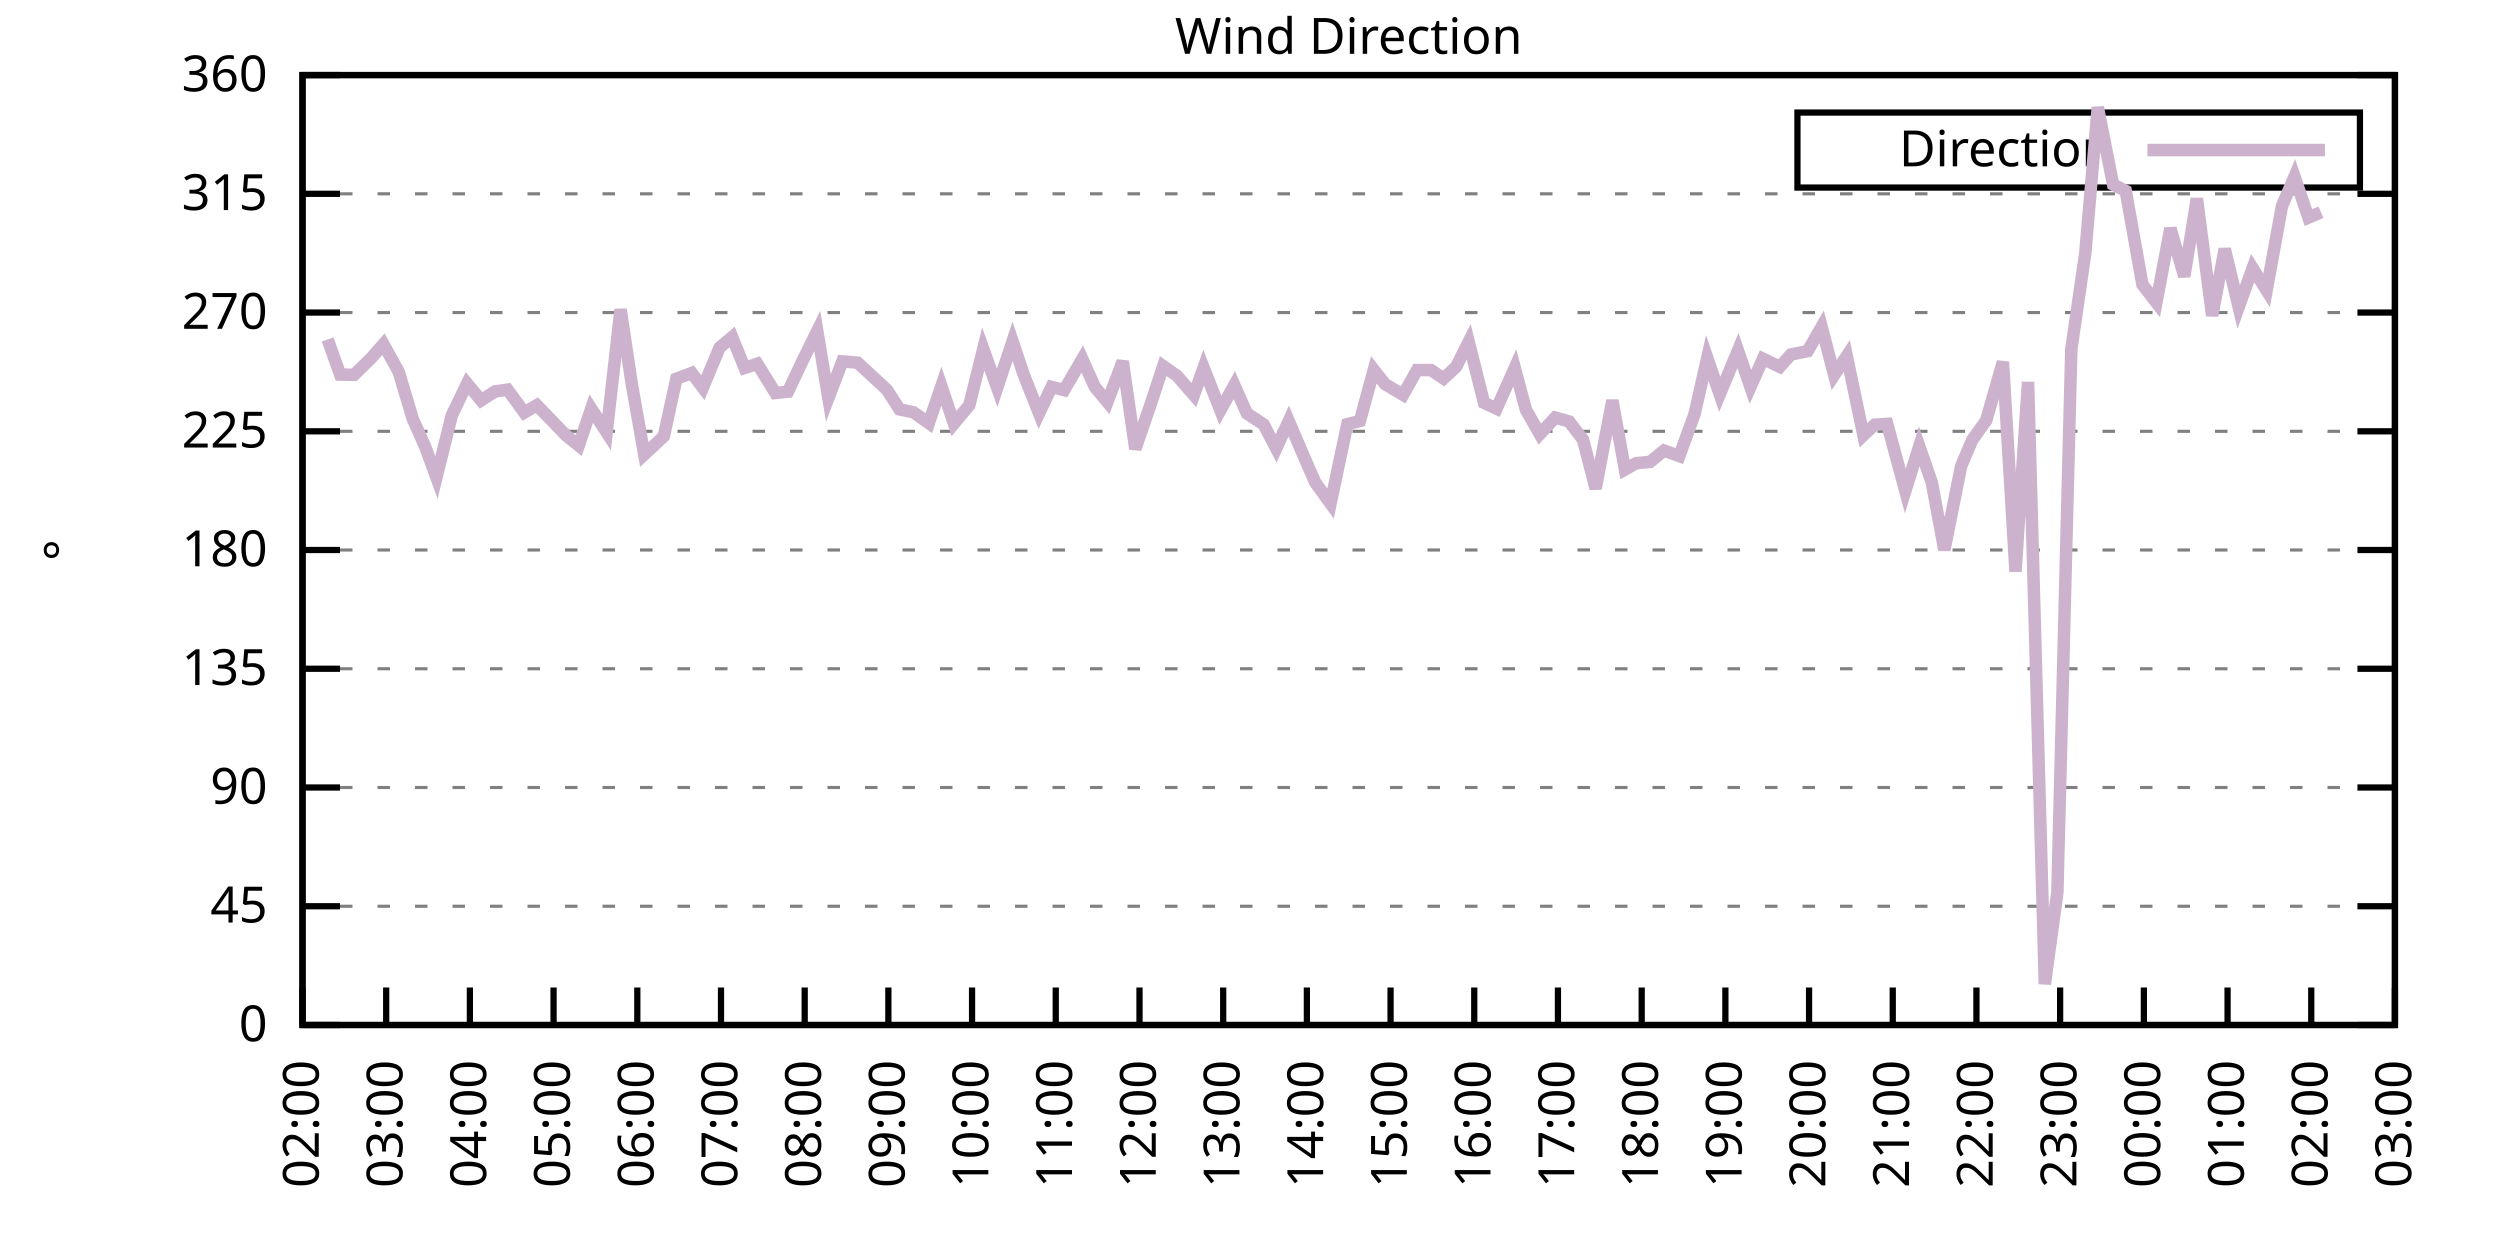
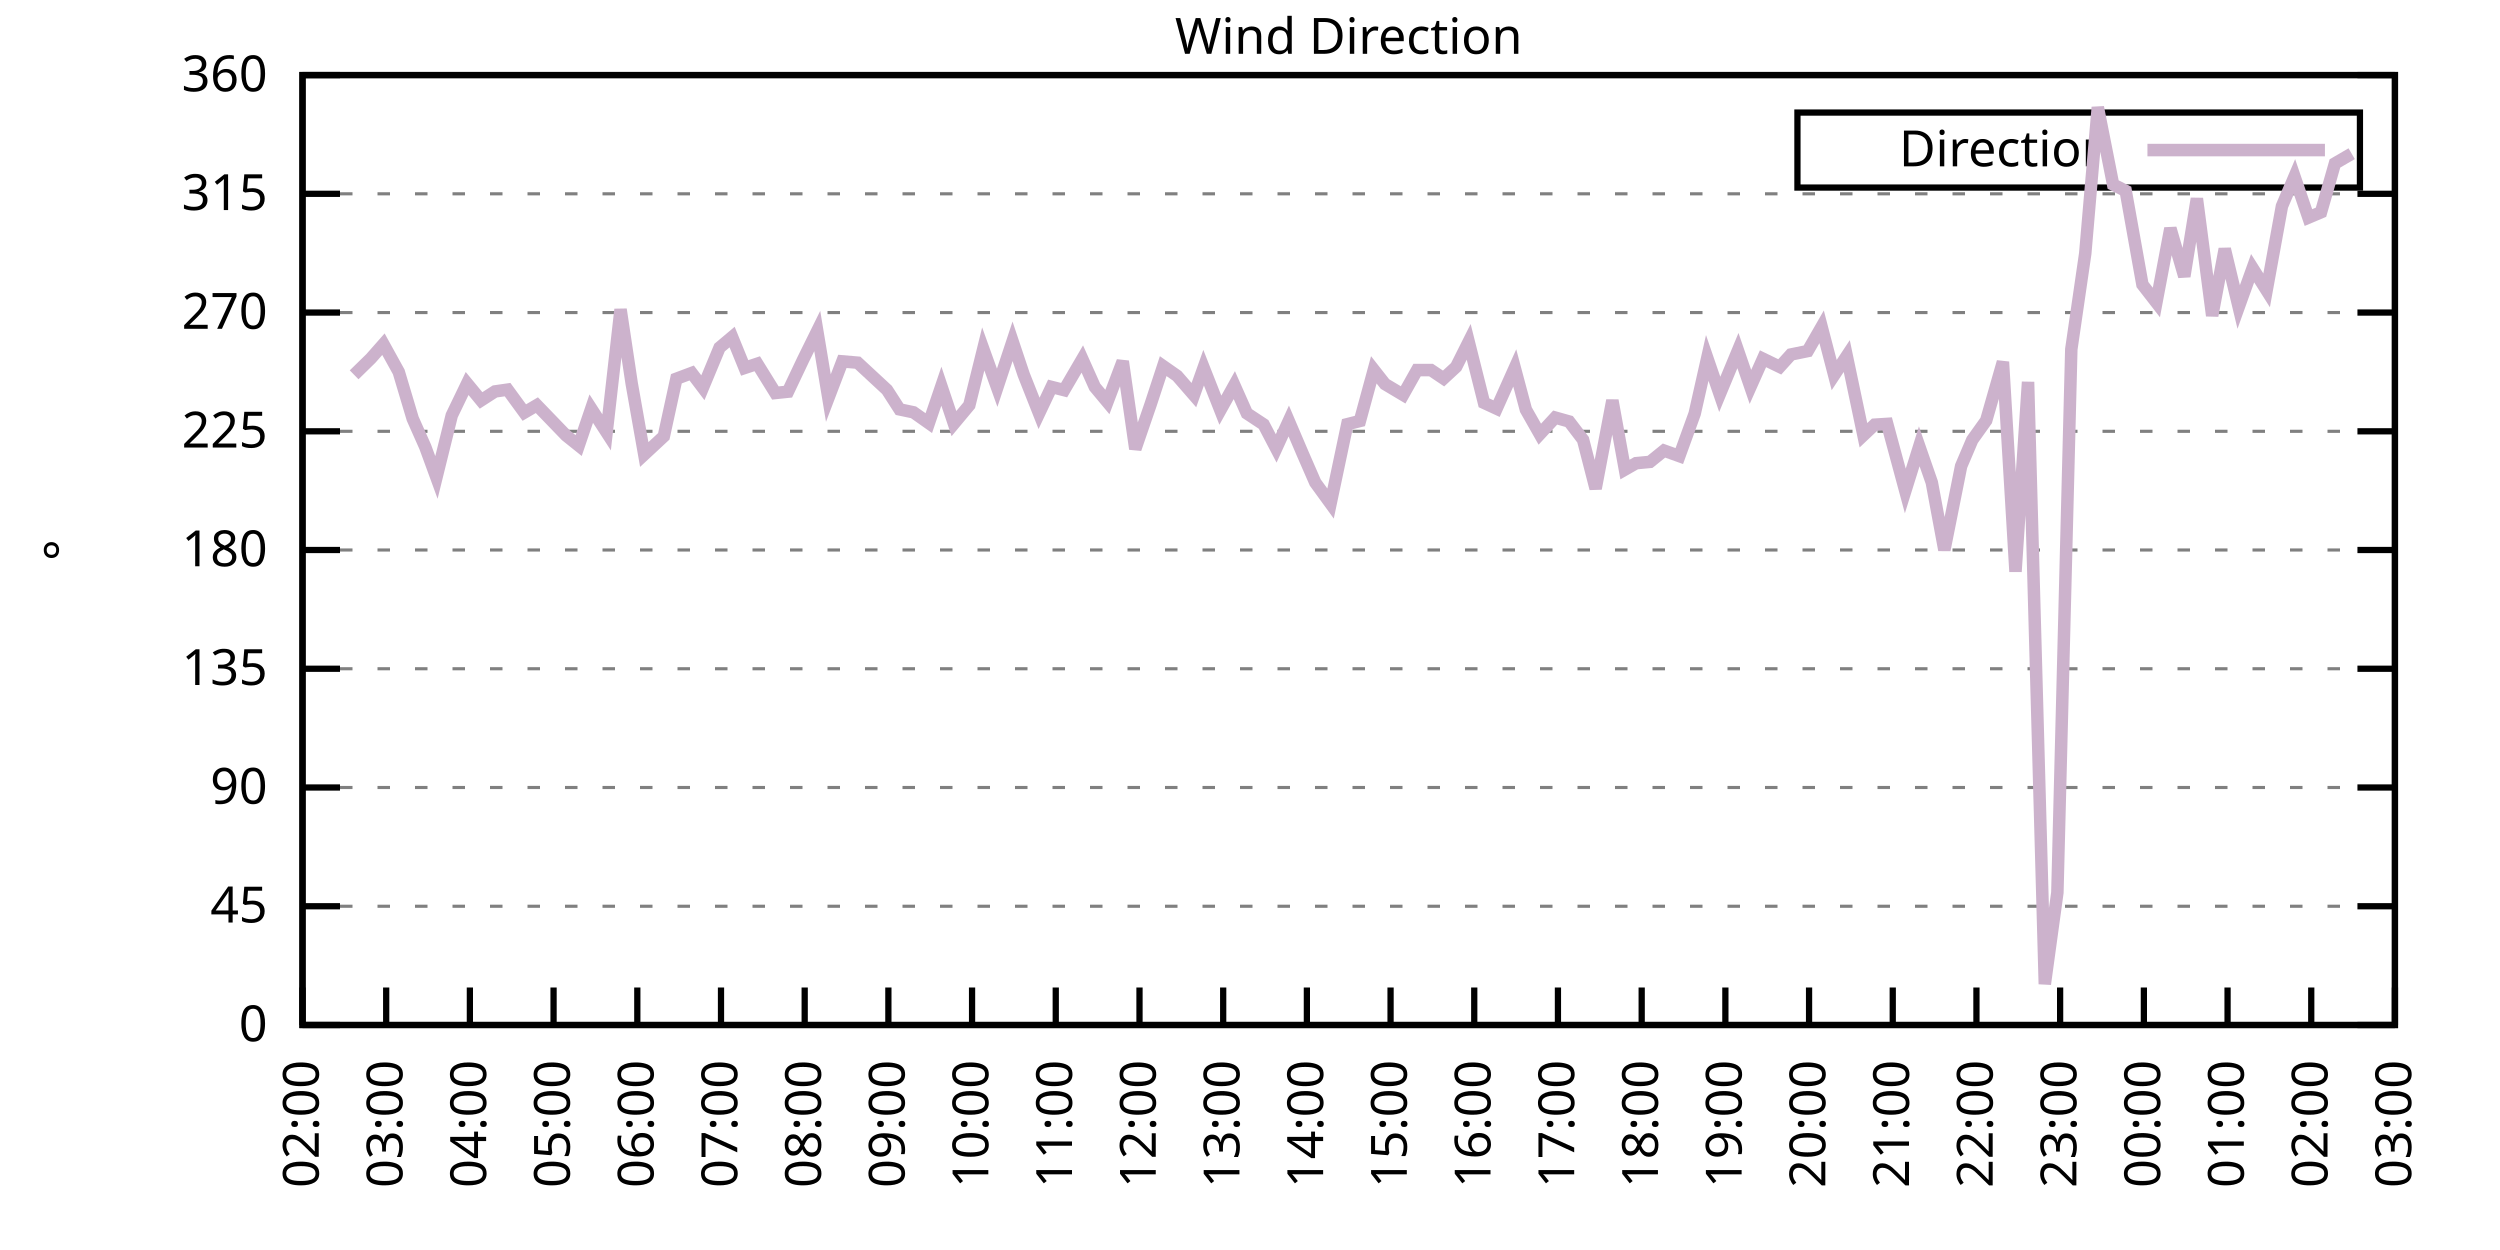
<svg xmlns="http://www.w3.org/2000/svg" xmlns:xlink="http://www.w3.org/1999/xlink" width="400" height="200" viewBox="0 0 400 200">
  <g id="gnuplot_canvas">
    <rect x="0" y="0" width="400" height="200" fill="none" />
    <defs>
      <circle id="gpDot" r="0.5" stroke-width="0.5" stroke="currentColor" />
      <path id="gpPt0" stroke-width="0.333" stroke="currentColor" d="M-1,0 h2 M0,-1 v2" />
      <path id="gpPt1" stroke-width="0.333" stroke="currentColor" d="M-1,-1 L1,1 M1,-1 L-1,1" />
      <path id="gpPt2" stroke-width="0.333" stroke="currentColor" d="M-1,0 L1,0 M0,-1 L0,1 M-1,-1 L1,1 M-1,1 L1,-1" />
      <rect id="gpPt3" stroke-width="0.333" stroke="currentColor" x="-1" y="-1" width="2" height="2" />
      <rect id="gpPt4" stroke-width="0.333" stroke="currentColor" fill="currentColor" x="-1" y="-1" width="2" height="2" />
      <circle id="gpPt5" stroke-width="0.333" stroke="currentColor" cx="0" cy="0" r="1" />
      <use xlink:href="#gpPt5" id="gpPt6" fill="currentColor" stroke="none" />
      <path id="gpPt7" stroke-width="0.333" stroke="currentColor" d="M0,-1.33 L-1.33,0.67 L1.33,0.67 z" />
      <use xlink:href="#gpPt7" id="gpPt8" fill="currentColor" stroke="none" />
      <use xlink:href="#gpPt7" id="gpPt9" stroke="currentColor" transform="rotate(180)" />
      <use xlink:href="#gpPt9" id="gpPt10" fill="currentColor" stroke="none" />
      <use xlink:href="#gpPt3" id="gpPt11" stroke="currentColor" transform="rotate(45)" />
      <use xlink:href="#gpPt11" id="gpPt12" fill="currentColor" stroke="none" />
      <path id="gpPt13" stroke-width="0.333" stroke="currentColor" d="M0,1.330 L1.265,0.411 L0.782,-1.067 L-0.782,-1.076 L-1.265,0.411 z" />
      <use xlink:href="#gpPt13" id="gpPt14" fill="currentColor" stroke="none" />
      <filter id="textbox" filterUnits="objectBoundingBox" x="0" y="0" height="1" width="1">
        <feFlood flood-color="white" flood-opacity="1" result="bgnd" />
        <feComposite in="SourceGraphic" in2="bgnd" operator="atop" />
      </filter>
      <filter id="greybox" filterUnits="objectBoundingBox" x="0" y="0" height="1" width="1">
        <feFlood flood-color="lightgrey" flood-opacity="1" result="grey" />
        <feComposite in="SourceGraphic" in2="grey" operator="atop" />
      </filter>
    </defs>
    <g fill="none" color="white" stroke="currentColor" stroke-width="1.00" stroke-linecap="butt" stroke-linejoin="miter">
</g>
    <g fill="none" color="black" stroke="currentColor" stroke-width="1.00" stroke-linecap="butt" stroke-linejoin="miter">
      <g stroke="none" shape-rendering="crispEdges">
        <polygon fill="rgb(255, 255, 255)" points="48.40,164.00 383.18,164.00 383.18,12.02 48.40,12.02 " />
      </g>
    </g>
    <g fill="none" color="black" stroke="currentColor" stroke-width="1.00" stroke-linecap="butt" stroke-linejoin="miter">
</g>
    <g fill="none" color="black" stroke="black" stroke-width="0.50" stroke-linecap="butt" stroke-linejoin="miter">
</g>
    <g fill="none" color="gray" stroke="currentColor" stroke-width="0.50" stroke-linecap="butt" stroke-linejoin="miter">
      <path stroke="gray" stroke-dasharray="2,4" class="gridline" d="M48.40,164.00 L383.19,164.00  " />
    </g>
    <g fill="none" color="gray" stroke="gray" stroke-width="1.00" stroke-linecap="butt" stroke-linejoin="miter">
</g>
    <g fill="none" color="black" stroke="currentColor" stroke-width="1.00" stroke-linecap="butt" stroke-linejoin="miter">
      <path stroke="black" d="M48.40,164.00 L54.40,164.00 M383.19,164.00 L377.19,164.00  " />
      <g transform="translate(42.80,166.60)" stroke="none" fill="black" font-family="Sans" font-size="8.00" text-anchor="end">
        <text>
          <tspan font-family="Sans"> 0</tspan>
        </text>
      </g>
    </g>
    <g fill="none" color="black" stroke="currentColor" stroke-width="1.00" stroke-linecap="butt" stroke-linejoin="miter">
</g>
    <g fill="none" color="black" stroke="black" stroke-width="0.50" stroke-linecap="butt" stroke-linejoin="miter">
</g>
    <g fill="none" color="gray" stroke="currentColor" stroke-width="0.50" stroke-linecap="butt" stroke-linejoin="miter">
      <path stroke="gray" stroke-dasharray="2,4" class="gridline" d="M48.40,145.00 L383.19,145.00  " />
    </g>
    <g fill="none" color="gray" stroke="gray" stroke-width="1.00" stroke-linecap="butt" stroke-linejoin="miter">
</g>
    <g fill="none" color="black" stroke="currentColor" stroke-width="1.00" stroke-linecap="butt" stroke-linejoin="miter">
      <path stroke="black" d="M48.40,145.00 L54.40,145.00 M383.19,145.00 L377.19,145.00  " />
      <g transform="translate(42.80,147.60)" stroke="none" fill="black" font-family="Sans" font-size="8.00" text-anchor="end">
        <text>
          <tspan font-family="Sans"> 45</tspan>
        </text>
      </g>
    </g>
    <g fill="none" color="black" stroke="currentColor" stroke-width="1.00" stroke-linecap="butt" stroke-linejoin="miter">
</g>
    <g fill="none" color="black" stroke="black" stroke-width="0.50" stroke-linecap="butt" stroke-linejoin="miter">
</g>
    <g fill="none" color="gray" stroke="currentColor" stroke-width="0.50" stroke-linecap="butt" stroke-linejoin="miter">
      <path stroke="gray" stroke-dasharray="2,4" class="gridline" d="M48.40,126.00 L383.19,126.00  " />
    </g>
    <g fill="none" color="gray" stroke="gray" stroke-width="1.00" stroke-linecap="butt" stroke-linejoin="miter">
</g>
    <g fill="none" color="black" stroke="currentColor" stroke-width="1.00" stroke-linecap="butt" stroke-linejoin="miter">
      <path stroke="black" d="M48.40,126.00 L54.40,126.00 M383.19,126.00 L377.19,126.00  " />
      <g transform="translate(42.80,128.60)" stroke="none" fill="black" font-family="Sans" font-size="8.00" text-anchor="end">
        <text>
          <tspan font-family="Sans"> 90</tspan>
        </text>
      </g>
    </g>
    <g fill="none" color="black" stroke="currentColor" stroke-width="1.00" stroke-linecap="butt" stroke-linejoin="miter">
</g>
    <g fill="none" color="black" stroke="black" stroke-width="0.50" stroke-linecap="butt" stroke-linejoin="miter">
</g>
    <g fill="none" color="gray" stroke="currentColor" stroke-width="0.50" stroke-linecap="butt" stroke-linejoin="miter">
      <path stroke="gray" stroke-dasharray="2,4" class="gridline" d="M48.40,107.00 L383.19,107.00  " />
    </g>
    <g fill="none" color="gray" stroke="gray" stroke-width="1.00" stroke-linecap="butt" stroke-linejoin="miter">
</g>
    <g fill="none" color="black" stroke="currentColor" stroke-width="1.00" stroke-linecap="butt" stroke-linejoin="miter">
      <path stroke="black" d="M48.40,107.00 L54.40,107.00 M383.19,107.00 L377.19,107.00  " />
      <g transform="translate(42.80,109.60)" stroke="none" fill="black" font-family="Sans" font-size="8.00" text-anchor="end">
        <text>
          <tspan font-family="Sans"> 135</tspan>
        </text>
      </g>
    </g>
    <g fill="none" color="black" stroke="currentColor" stroke-width="1.00" stroke-linecap="butt" stroke-linejoin="miter">
</g>
    <g fill="none" color="black" stroke="black" stroke-width="0.50" stroke-linecap="butt" stroke-linejoin="miter">
</g>
    <g fill="none" color="gray" stroke="currentColor" stroke-width="0.50" stroke-linecap="butt" stroke-linejoin="miter">
      <path stroke="gray" stroke-dasharray="2,4" class="gridline" d="M48.40,88.00 L383.19,88.00  " />
    </g>
    <g fill="none" color="gray" stroke="gray" stroke-width="1.00" stroke-linecap="butt" stroke-linejoin="miter">
</g>
    <g fill="none" color="black" stroke="currentColor" stroke-width="1.00" stroke-linecap="butt" stroke-linejoin="miter">
      <path stroke="black" d="M48.40,88.00 L54.40,88.00 M383.19,88.00 L377.19,88.00  " />
      <g transform="translate(42.80,90.60)" stroke="none" fill="black" font-family="Sans" font-size="8.00" text-anchor="end">
        <text>
          <tspan font-family="Sans"> 180</tspan>
        </text>
      </g>
    </g>
    <g fill="none" color="black" stroke="currentColor" stroke-width="1.00" stroke-linecap="butt" stroke-linejoin="miter">
</g>
    <g fill="none" color="black" stroke="black" stroke-width="0.50" stroke-linecap="butt" stroke-linejoin="miter">
</g>
    <g fill="none" color="gray" stroke="currentColor" stroke-width="0.50" stroke-linecap="butt" stroke-linejoin="miter">
      <path stroke="gray" stroke-dasharray="2,4" class="gridline" d="M48.40,69.01 L383.19,69.01  " />
    </g>
    <g fill="none" color="gray" stroke="gray" stroke-width="1.00" stroke-linecap="butt" stroke-linejoin="miter">
</g>
    <g fill="none" color="black" stroke="currentColor" stroke-width="1.00" stroke-linecap="butt" stroke-linejoin="miter">
      <path stroke="black" d="M48.40,69.01 L54.40,69.01 M383.19,69.01 L377.19,69.01  " />
      <g transform="translate(42.80,71.61)" stroke="none" fill="black" font-family="Sans" font-size="8.00" text-anchor="end">
        <text>
          <tspan font-family="Sans"> 225</tspan>
        </text>
      </g>
    </g>
    <g fill="none" color="black" stroke="currentColor" stroke-width="1.00" stroke-linecap="butt" stroke-linejoin="miter">
</g>
    <g fill="none" color="black" stroke="black" stroke-width="0.50" stroke-linecap="butt" stroke-linejoin="miter">
</g>
    <g fill="none" color="gray" stroke="currentColor" stroke-width="0.50" stroke-linecap="butt" stroke-linejoin="miter">
      <path stroke="gray" stroke-dasharray="2,4" class="gridline" d="M48.40,50.01 L383.19,50.01  " />
    </g>
    <g fill="none" color="gray" stroke="gray" stroke-width="1.00" stroke-linecap="butt" stroke-linejoin="miter">
</g>
    <g fill="none" color="black" stroke="currentColor" stroke-width="1.00" stroke-linecap="butt" stroke-linejoin="miter">
      <path stroke="black" d="M48.40,50.01 L54.40,50.01 M383.19,50.01 L377.19,50.01  " />
      <g transform="translate(42.80,52.61)" stroke="none" fill="black" font-family="Sans" font-size="8.00" text-anchor="end">
        <text>
          <tspan font-family="Sans"> 270</tspan>
        </text>
      </g>
    </g>
    <g fill="none" color="black" stroke="currentColor" stroke-width="1.00" stroke-linecap="butt" stroke-linejoin="miter">
</g>
    <g fill="none" color="black" stroke="black" stroke-width="0.50" stroke-linecap="butt" stroke-linejoin="miter">
</g>
    <g fill="none" color="gray" stroke="currentColor" stroke-width="0.50" stroke-linecap="butt" stroke-linejoin="miter">
      <path stroke="gray" stroke-dasharray="2,4" class="gridline" d="M48.40,31.01 L383.19,31.01  " />
    </g>
    <g fill="none" color="gray" stroke="gray" stroke-width="1.00" stroke-linecap="butt" stroke-linejoin="miter">
</g>
    <g fill="none" color="black" stroke="currentColor" stroke-width="1.00" stroke-linecap="butt" stroke-linejoin="miter">
      <path stroke="black" d="M48.40,31.01 L54.40,31.01 M383.19,31.01 L377.19,31.01  " />
      <g transform="translate(42.80,33.61)" stroke="none" fill="black" font-family="Sans" font-size="8.00" text-anchor="end">
        <text>
          <tspan font-family="Sans"> 315</tspan>
        </text>
      </g>
    </g>
    <g fill="none" color="black" stroke="currentColor" stroke-width="1.00" stroke-linecap="butt" stroke-linejoin="miter">
</g>
    <g fill="none" color="black" stroke="black" stroke-width="0.50" stroke-linecap="butt" stroke-linejoin="miter">
</g>
    <g fill="none" color="gray" stroke="currentColor" stroke-width="0.50" stroke-linecap="butt" stroke-linejoin="miter">
      <path stroke="gray" stroke-dasharray="2,4" class="gridline" d="M48.40,12.01 L383.19,12.01  " />
    </g>
    <g fill="none" color="gray" stroke="gray" stroke-width="1.00" stroke-linecap="butt" stroke-linejoin="miter">
</g>
    <g fill="none" color="black" stroke="currentColor" stroke-width="1.00" stroke-linecap="butt" stroke-linejoin="miter">
      <path stroke="black" d="M48.40,12.01 L54.40,12.01 M383.19,12.01 L377.19,12.01  " />
      <g transform="translate(42.80,14.61)" stroke="none" fill="black" font-family="Sans" font-size="8.00" text-anchor="end">
        <text>
          <tspan font-family="Sans"> 360</tspan>
        </text>
      </g>
    </g>
    <g fill="none" color="black" stroke="currentColor" stroke-width="1.00" stroke-linecap="butt" stroke-linejoin="miter">
      <path stroke="black" d="M48.40,164.00 L48.40,158.00  " />
      <g transform="translate(51.00,169.60) rotate(270.00)" stroke="none" fill="black" font-family="Sans" font-size="8.00" text-anchor="end">
        <text>
          <tspan font-family="Sans">02:00</tspan>
        </text>
      </g>
    </g>
    <g fill="none" color="black" stroke="currentColor" stroke-width="1.00" stroke-linecap="butt" stroke-linejoin="miter">
      <path stroke="black" d="M61.79,164.00 L61.79,158.00  " />
      <g transform="translate(64.39,169.60) rotate(270.00)" stroke="none" fill="black" font-family="Sans" font-size="8.00" text-anchor="end">
        <text>
          <tspan font-family="Sans">03:00</tspan>
        </text>
      </g>
    </g>
    <g fill="none" color="black" stroke="currentColor" stroke-width="1.00" stroke-linecap="butt" stroke-linejoin="miter">
      <path stroke="black" d="M75.18,164.00 L75.18,158.00  " />
      <g transform="translate(77.78,169.60) rotate(270.00)" stroke="none" fill="black" font-family="Sans" font-size="8.00" text-anchor="end">
        <text>
          <tspan font-family="Sans">04:00</tspan>
        </text>
      </g>
    </g>
    <g fill="none" color="black" stroke="currentColor" stroke-width="1.00" stroke-linecap="butt" stroke-linejoin="miter">
      <path stroke="black" d="M88.57,164.00 L88.57,158.00  " />
      <g transform="translate(91.17,169.60) rotate(270.00)" stroke="none" fill="black" font-family="Sans" font-size="8.00" text-anchor="end">
        <text>
          <tspan font-family="Sans">05:00</tspan>
        </text>
      </g>
    </g>
    <g fill="none" color="black" stroke="currentColor" stroke-width="1.00" stroke-linecap="butt" stroke-linejoin="miter">
      <path stroke="black" d="M101.97,164.00 L101.97,158.00  " />
      <g transform="translate(104.57,169.60) rotate(270.00)" stroke="none" fill="black" font-family="Sans" font-size="8.00" text-anchor="end">
        <text>
          <tspan font-family="Sans">06:00</tspan>
        </text>
      </g>
    </g>
    <g fill="none" color="black" stroke="currentColor" stroke-width="1.00" stroke-linecap="butt" stroke-linejoin="miter">
      <path stroke="black" d="M115.36,164.00 L115.36,158.00  " />
      <g transform="translate(117.96,169.60) rotate(270.00)" stroke="none" fill="black" font-family="Sans" font-size="8.00" text-anchor="end">
        <text>
          <tspan font-family="Sans">07:00</tspan>
        </text>
      </g>
    </g>
    <g fill="none" color="black" stroke="currentColor" stroke-width="1.00" stroke-linecap="butt" stroke-linejoin="miter">
      <path stroke="black" d="M128.75,164.00 L128.75,158.00  " />
      <g transform="translate(131.35,169.60) rotate(270.00)" stroke="none" fill="black" font-family="Sans" font-size="8.00" text-anchor="end">
        <text>
          <tspan font-family="Sans">08:00</tspan>
        </text>
      </g>
    </g>
    <g fill="none" color="black" stroke="currentColor" stroke-width="1.00" stroke-linecap="butt" stroke-linejoin="miter">
      <path stroke="black" d="M142.14,164.00 L142.14,158.00  " />
      <g transform="translate(144.74,169.60) rotate(270.00)" stroke="none" fill="black" font-family="Sans" font-size="8.00" text-anchor="end">
        <text>
          <tspan font-family="Sans">09:00</tspan>
        </text>
      </g>
    </g>
    <g fill="none" color="black" stroke="currentColor" stroke-width="1.00" stroke-linecap="butt" stroke-linejoin="miter">
      <path stroke="black" d="M155.53,164.00 L155.53,158.00  " />
      <g transform="translate(158.13,169.60) rotate(270.00)" stroke="none" fill="black" font-family="Sans" font-size="8.00" text-anchor="end">
        <text>
          <tspan font-family="Sans">10:00</tspan>
        </text>
      </g>
    </g>
    <g fill="none" color="black" stroke="currentColor" stroke-width="1.00" stroke-linecap="butt" stroke-linejoin="miter">
      <path stroke="black" d="M168.92,164.00 L168.92,158.00  " />
      <g transform="translate(171.52,169.60) rotate(270.00)" stroke="none" fill="black" font-family="Sans" font-size="8.00" text-anchor="end">
        <text>
          <tspan font-family="Sans">11:00</tspan>
        </text>
      </g>
    </g>
    <g fill="none" color="black" stroke="currentColor" stroke-width="1.00" stroke-linecap="butt" stroke-linejoin="miter">
      <path stroke="black" d="M182.32,164.00 L182.32,158.00  " />
      <g transform="translate(184.92,169.60) rotate(270.00)" stroke="none" fill="black" font-family="Sans" font-size="8.00" text-anchor="end">
        <text>
          <tspan font-family="Sans">12:00</tspan>
        </text>
      </g>
    </g>
    <g fill="none" color="black" stroke="currentColor" stroke-width="1.00" stroke-linecap="butt" stroke-linejoin="miter">
      <path stroke="black" d="M195.71,164.00 L195.71,158.00  " />
      <g transform="translate(198.31,169.60) rotate(270.00)" stroke="none" fill="black" font-family="Sans" font-size="8.00" text-anchor="end">
        <text>
          <tspan font-family="Sans">13:00</tspan>
        </text>
      </g>
    </g>
    <g fill="none" color="black" stroke="currentColor" stroke-width="1.00" stroke-linecap="butt" stroke-linejoin="miter">
      <path stroke="black" d="M209.10,164.00 L209.10,158.00  " />
      <g transform="translate(211.70,169.60) rotate(270.00)" stroke="none" fill="black" font-family="Sans" font-size="8.00" text-anchor="end">
        <text>
          <tspan font-family="Sans">14:00</tspan>
        </text>
      </g>
    </g>
    <g fill="none" color="black" stroke="currentColor" stroke-width="1.00" stroke-linecap="butt" stroke-linejoin="miter">
      <path stroke="black" d="M222.49,164.00 L222.49,158.00  " />
      <g transform="translate(225.09,169.60) rotate(270.00)" stroke="none" fill="black" font-family="Sans" font-size="8.00" text-anchor="end">
        <text>
          <tspan font-family="Sans">15:00</tspan>
        </text>
      </g>
    </g>
    <g fill="none" color="black" stroke="currentColor" stroke-width="1.00" stroke-linecap="butt" stroke-linejoin="miter">
      <path stroke="black" d="M235.88,164.00 L235.88,158.00  " />
      <g transform="translate(238.48,169.60) rotate(270.00)" stroke="none" fill="black" font-family="Sans" font-size="8.00" text-anchor="end">
        <text>
          <tspan font-family="Sans">16:00</tspan>
        </text>
      </g>
    </g>
    <g fill="none" color="black" stroke="currentColor" stroke-width="1.00" stroke-linecap="butt" stroke-linejoin="miter">
      <path stroke="black" d="M249.27,164.00 L249.27,158.00  " />
      <g transform="translate(251.87,169.60) rotate(270.00)" stroke="none" fill="black" font-family="Sans" font-size="8.00" text-anchor="end">
        <text>
          <tspan font-family="Sans">17:00</tspan>
        </text>
      </g>
    </g>
    <g fill="none" color="black" stroke="currentColor" stroke-width="1.00" stroke-linecap="butt" stroke-linejoin="miter">
      <path stroke="black" d="M262.67,164.00 L262.67,158.00  " />
      <g transform="translate(265.27,169.60) rotate(270.00)" stroke="none" fill="black" font-family="Sans" font-size="8.00" text-anchor="end">
        <text>
          <tspan font-family="Sans">18:00</tspan>
        </text>
      </g>
    </g>
    <g fill="none" color="black" stroke="currentColor" stroke-width="1.00" stroke-linecap="butt" stroke-linejoin="miter">
      <path stroke="black" d="M276.06,164.00 L276.06,158.00  " />
      <g transform="translate(278.66,169.60) rotate(270.00)" stroke="none" fill="black" font-family="Sans" font-size="8.00" text-anchor="end">
        <text>
          <tspan font-family="Sans">19:00</tspan>
        </text>
      </g>
    </g>
    <g fill="none" color="black" stroke="currentColor" stroke-width="1.00" stroke-linecap="butt" stroke-linejoin="miter">
      <path stroke="black" d="M289.45,164.00 L289.45,158.00  " />
      <g transform="translate(292.05,169.60) rotate(270.00)" stroke="none" fill="black" font-family="Sans" font-size="8.00" text-anchor="end">
        <text>
          <tspan font-family="Sans">20:00</tspan>
        </text>
      </g>
    </g>
    <g fill="none" color="black" stroke="currentColor" stroke-width="1.00" stroke-linecap="butt" stroke-linejoin="miter">
      <path stroke="black" d="M302.84,164.00 L302.84,158.00  " />
      <g transform="translate(305.44,169.60) rotate(270.00)" stroke="none" fill="black" font-family="Sans" font-size="8.00" text-anchor="end">
        <text>
          <tspan font-family="Sans">21:00</tspan>
        </text>
      </g>
    </g>
    <g fill="none" color="black" stroke="currentColor" stroke-width="1.00" stroke-linecap="butt" stroke-linejoin="miter">
      <path stroke="black" d="M316.23,164.00 L316.23,158.00  " />
      <g transform="translate(318.83,169.60) rotate(270.00)" stroke="none" fill="black" font-family="Sans" font-size="8.00" text-anchor="end">
        <text>
          <tspan font-family="Sans">22:00</tspan>
        </text>
      </g>
    </g>
    <g fill="none" color="black" stroke="currentColor" stroke-width="1.00" stroke-linecap="butt" stroke-linejoin="miter">
      <path stroke="black" d="M329.62,164.00 L329.62,158.00  " />
      <g transform="translate(332.22,169.60) rotate(270.00)" stroke="none" fill="black" font-family="Sans" font-size="8.00" text-anchor="end">
        <text>
          <tspan font-family="Sans">23:00</tspan>
        </text>
      </g>
    </g>
    <g fill="none" color="black" stroke="currentColor" stroke-width="1.00" stroke-linecap="butt" stroke-linejoin="miter">
      <path stroke="black" d="M343.02,164.00 L343.02,158.00  " />
      <g transform="translate(345.62,169.60) rotate(270.00)" stroke="none" fill="black" font-family="Sans" font-size="8.00" text-anchor="end">
        <text>
          <tspan font-family="Sans">00:00</tspan>
        </text>
      </g>
    </g>
    <g fill="none" color="black" stroke="currentColor" stroke-width="1.00" stroke-linecap="butt" stroke-linejoin="miter">
      <path stroke="black" d="M356.41,164.00 L356.41,158.00  " />
      <g transform="translate(359.01,169.60) rotate(270.00)" stroke="none" fill="black" font-family="Sans" font-size="8.00" text-anchor="end">
        <text>
          <tspan font-family="Sans">01:00</tspan>
        </text>
      </g>
    </g>
    <g fill="none" color="black" stroke="currentColor" stroke-width="1.00" stroke-linecap="butt" stroke-linejoin="miter">
      <path stroke="black" d="M369.80,164.00 L369.80,158.00  " />
      <g transform="translate(372.40,169.60) rotate(270.00)" stroke="none" fill="black" font-family="Sans" font-size="8.00" text-anchor="end">
        <text>
          <tspan font-family="Sans">02:00</tspan>
        </text>
      </g>
    </g>
    <g fill="none" color="black" stroke="currentColor" stroke-width="1.00" stroke-linecap="butt" stroke-linejoin="miter">
      <path stroke="black" d="M383.19,164.00 L383.19,158.00  " />
      <g transform="translate(385.79,169.60) rotate(270.00)" stroke="none" fill="black" font-family="Sans" font-size="8.00" text-anchor="end">
        <text>
          <tspan font-family="Sans">03:00</tspan>
        </text>
      </g>
    </g>
    <g fill="none" color="black" stroke="currentColor" stroke-width="1.00" stroke-linecap="butt" stroke-linejoin="miter">
</g>
    <g fill="none" color="black" stroke="currentColor" stroke-width="1.00" stroke-linecap="butt" stroke-linejoin="miter">
      <path stroke="black" d="M48.40,12.01 L48.40,164.00 L383.19,164.00 L383.19,12.01 L48.40,12.01 Z  " />
    </g>
    <g fill="none" color="black" stroke="currentColor" stroke-width="1.00" stroke-linecap="butt" stroke-linejoin="miter">
</g>
    <g fill="none" color="black" stroke="currentColor" stroke-width="1.00" stroke-linecap="butt" stroke-linejoin="miter">
      <path stroke="black" d="M287.59,30.01 L287.59,18.01 L377.59,18.01 L377.59,30.01 L287.59,30.01 Z  " />
    </g>
    <g id="Wind_direction_plot_1">
      <g fill="none" color="white" stroke="black" stroke-width="2.00" stroke-linecap="butt" stroke-linejoin="miter">
</g>
      <g fill="none" color="black" stroke="currentColor" stroke-width="2.00" stroke-linecap="butt" stroke-linejoin="miter">
        <g transform="translate(337.99,26.61)" stroke="none" fill="black" font-family="Sans" font-size="8.00" text-anchor="end">
          <text>
            <tspan font-family="Sans">Direction</tspan>
          </text>
        </g>
      </g>
      <g fill="none" color="black" stroke="currentColor" stroke-width="2.00" stroke-linecap="butt" stroke-linejoin="miter">
-         <path stroke="rgb(204, 178, 204)" d="M343.59,24.01 L371.99,24.01 M52.42,54.31 L54.43,59.93 L56.66,59.97 L59.34,57.35 L61.35,55.07 L63.80,59.51   L66.03,66.98 L68.04,71.50 L69.83,76.39 L72.28,66.47 L74.74,61.36 L76.97,64.07 L79.20,62.63 L81.21,62.34   L83.89,66.01 L85.90,64.83 L90.58,69.68 L92.59,71.29 L94.60,65.38 L97.06,69.18 L99.29,49.50 L101.07,61.36   L103.08,72.72 L106.21,69.81 L108.22,60.60 L110.67,59.68 L112.46,62.04 L115.13,55.62 L117.14,53.93 L119.15,58.87   L121.16,58.20 L124.06,62.88 L126.07,62.67 L128.53,57.48 L130.76,52.96 L132.54,63.69 L134.78,57.82 L137.23,58.03   L141.92,62.38 L143.93,65.50 L146.16,65.97 L148.61,67.70 L150.62,61.79 L152.63,67.78 L155.09,64.83 L157.32,55.83   L159.55,62.04 L162.01,54.61 L163.79,59.93 L166.25,66.14 L168.25,61.91 L170.26,62.42 L173.17,57.44 L175.17,61.91   L177.18,64.32 L179.64,57.82 L181.65,71.83 L184.10,64.70 L186.11,58.58 L188.34,60.14 L191.02,63.22 L192.58,58.83   L195.26,65.63 L197.49,61.62 L199.50,66.14 L202.18,67.91 L204.19,71.75 L206.20,67.36 L208.43,72.59 L210.44,77.20   L212.89,80.57 L215.57,67.87 L217.58,67.36 L219.81,59.17 L221.60,61.45 L224.50,63.18 L226.73,59.21 L228.96,59.21   L230.97,60.56 L232.98,58.70 L234.99,54.69 L237.44,64.45 L239.45,65.38 L242.36,58.87 L244.14,65.54 L246.37,69.47   L248.83,66.81 L251.06,67.44 L253.29,70.36 L255.30,78.17 L257.98,64.07 L259.99,75.13 L261.77,74.11 L264.00,73.90   L266.24,72.09 L268.69,72.97 L271.15,66.18 L273.16,57.27 L275.16,63.10 L278.07,56.09 L280.07,61.91 L282.08,57.40   L284.76,58.70 L286.55,56.72 L289.23,56.17 L291.46,52.29 L293.47,60.01 L295.48,56.97 L298.15,69.64 L299.94,67.95   L301.95,67.82 L304.85,78.55 L307.08,71.41 L309.09,77.20 L311.10,88.00 L313.78,74.58 L315.56,70.40 L317.79,67.28   L320.47,57.90 L322.48,91.47 L324.49,61.11 L327.17,157.46 L329.18,142.81 L331.41,55.88 L333.64,40.55 L335.65,17.16   L338.10,29.53 L340.11,30.54 L342.79,45.53 L345.02,48.40 L347.26,36.54 L349.49,44.22 L351.50,31.77 L353.95,50.51   L355.96,39.83 L358.19,49.12 L360.42,42.91 L362.66,46.46 L365.11,32.99 L367.12,28.26 L369.35,34.81 L371.36,33.96    " />
+         <path stroke="rgb(204, 178, 204)" d="M343.59,24.01 L371.99,24.01 M56.66,59.97 L59.34,57.35 L61.35,55.07 L63.80,59.51 L66.03,66.98 L68.04,71.50   L69.83,76.39 L72.28,66.47 L74.74,61.36 L76.97,64.07 L79.20,62.63 L81.21,62.34 L83.89,66.01 L85.90,64.83   L90.58,69.68 L92.59,71.29 L94.60,65.38 L97.06,69.18 L99.29,49.50 L101.07,61.36 L103.08,72.72 L106.21,69.81   L108.22,60.60 L110.67,59.68 L112.46,62.04 L115.13,55.62 L117.14,53.93 L119.15,58.87 L121.16,58.20 L124.06,62.88   L126.07,62.67 L128.53,57.48 L130.76,52.96 L132.54,63.69 L134.78,57.82 L137.23,58.03 L141.92,62.38 L143.93,65.50   L146.16,65.97 L148.61,67.70 L150.62,61.79 L152.63,67.78 L155.09,64.83 L157.32,55.83 L159.55,62.04 L162.01,54.61   L163.79,59.93 L166.25,66.14 L168.25,61.91 L170.26,62.42 L173.17,57.44 L175.17,61.91 L177.18,64.32 L179.64,57.82   L181.65,71.83 L184.10,64.70 L186.11,58.58 L188.34,60.14 L191.02,63.22 L192.58,58.83 L195.26,65.63 L197.49,61.62   L199.50,66.14 L202.18,67.91 L204.19,71.75 L206.20,67.36 L208.43,72.59 L210.44,77.20 L212.89,80.57 L215.57,67.87   L217.58,67.36 L219.81,59.17 L221.60,61.45 L224.50,63.18 L226.73,59.21 L228.96,59.21 L230.97,60.56 L232.98,58.70   L234.99,54.69 L237.44,64.45 L239.45,65.38 L242.36,58.87 L244.14,65.54 L246.37,69.47 L248.83,66.81 L251.06,67.44   L253.29,70.36 L255.30,78.17 L257.98,64.07 L259.99,75.13 L261.77,74.11 L264.00,73.90 L266.24,72.09 L268.69,72.97   L271.15,66.18 L273.16,57.27 L275.16,63.10 L278.07,56.09 L280.07,61.91 L282.08,57.40 L284.76,58.70 L286.55,56.72   L289.23,56.17 L291.46,52.29 L293.47,60.01 L295.48,56.97 L298.15,69.64 L299.94,67.95 L301.95,67.82 L304.85,78.55   L307.08,71.41 L309.09,77.20 L311.10,88.00 L313.78,74.58 L315.56,70.40 L317.79,67.28 L320.47,57.90 L322.48,91.47   L324.49,61.11 L327.17,157.46 L329.18,142.81 L331.41,55.88 L333.64,40.55 L335.65,17.16 L338.10,29.53 L340.11,30.54   L342.79,45.53 L345.02,48.40 L347.26,36.54 L349.49,44.22 L351.50,31.77 L353.95,50.51 L355.96,39.83 L358.19,49.12   L360.42,42.91 L362.66,46.46 L365.11,32.99 L367.12,28.26 L369.35,34.81 L371.36,33.96 L373.59,26.15 L376.27,24.59    " />
      </g>
    </g>
    <g fill="none" color="black" stroke="currentColor" stroke-width="2.00" stroke-linecap="butt" stroke-linejoin="miter">
</g>
    <g fill="none" color="black" stroke="black" stroke-width="1.00" stroke-linecap="butt" stroke-linejoin="miter">
</g>
    <g fill="none" color="black" stroke="currentColor" stroke-width="1.00" stroke-linecap="butt" stroke-linejoin="miter">
      <path stroke="black" d="M48.40,12.01 L48.40,164.00 L383.19,164.00 L383.19,12.01 L48.40,12.01 Z  " />
      <g transform="translate(12.80,88.01) rotate(270.00)" stroke="none" fill="black" font-family="Sans" font-size="8.00" text-anchor="middle">
        <text>
          <tspan font-family="Sans">°</tspan>
        </text>
      </g>
    </g>
    <g fill="none" color="black" stroke="currentColor" stroke-width="1.00" stroke-linecap="butt" stroke-linejoin="miter">
</g>
    <g fill="none" color="black" stroke="currentColor" stroke-width="1.00" stroke-linecap="butt" stroke-linejoin="miter">
      <g transform="translate(215.79,8.61)" stroke="none" fill="black" font-family="Sans" font-size="8.00" text-anchor="middle">
        <text>
          <tspan font-family="Sans">Wind Direction</tspan>
        </text>
      </g>
    </g>
    <g fill="none" color="black" stroke="currentColor" stroke-width="1.00" stroke-linecap="butt" stroke-linejoin="miter">
</g>
  </g>
</svg>
